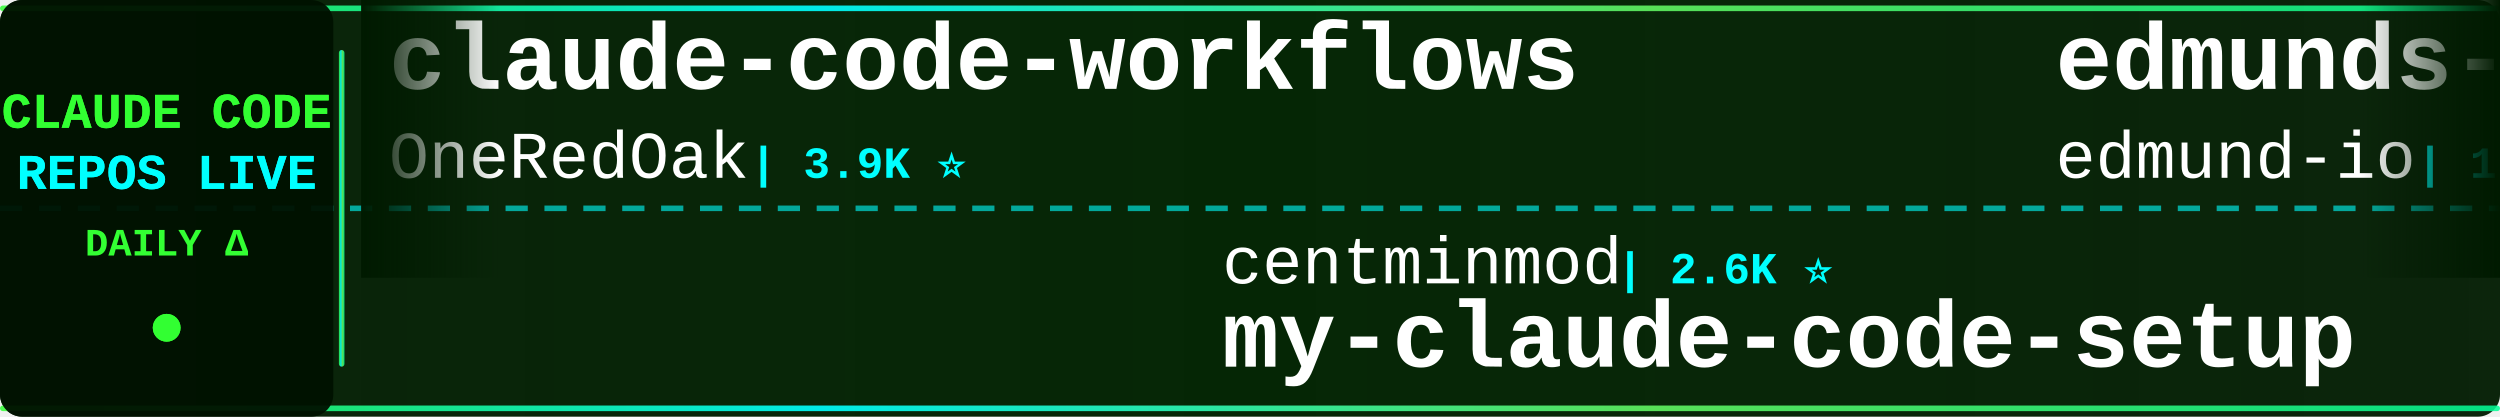
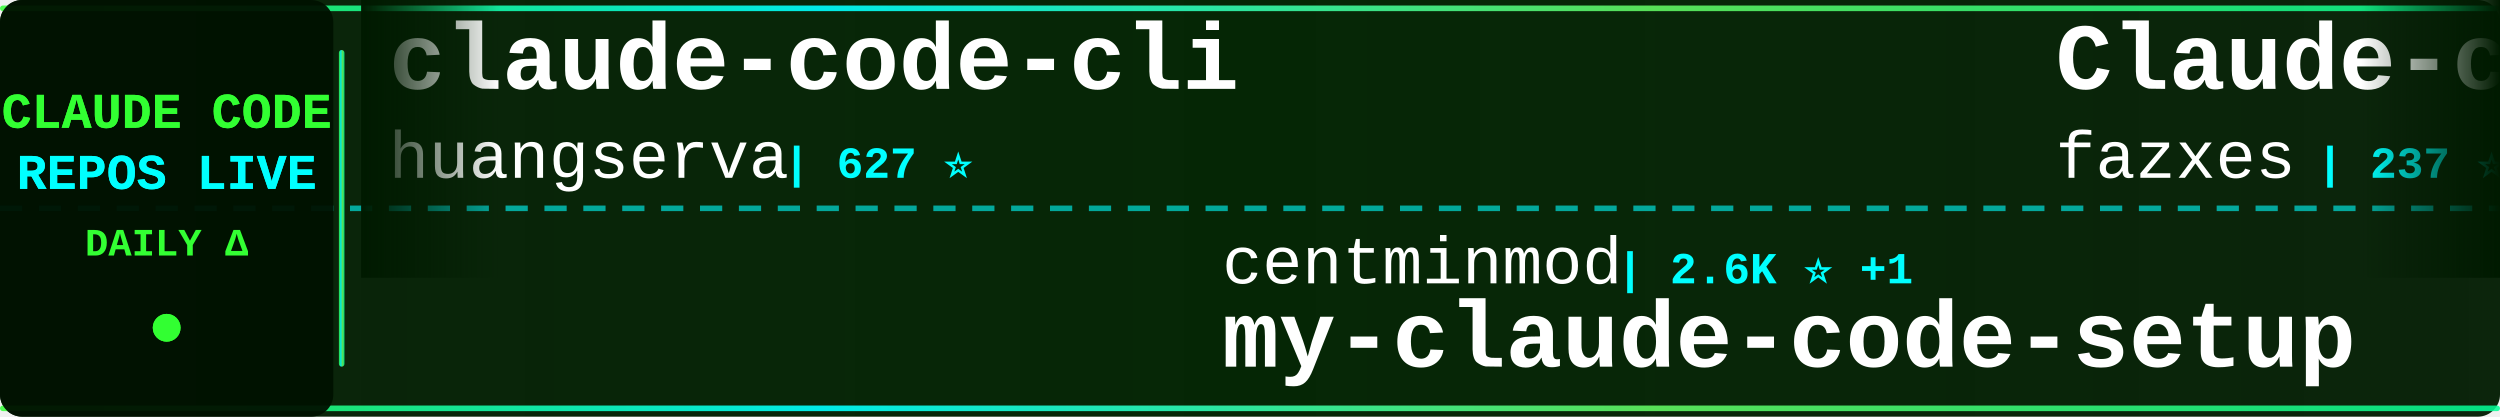
<svg xmlns="http://www.w3.org/2000/svg" width="900" height="150">
  <defs>
    <linearGradient id="tickerBg" x1="0%" y1="0%" x2="100%" y2="0%">
      <stop offset="0%" style="stop-color:#001a00;stop-opacity:0.95" />
      <stop offset="50%" style="stop-color:#002200;stop-opacity:0.98" />
      <stop offset="100%" style="stop-color:#001a00;stop-opacity:0.95" />
    </linearGradient>
    <linearGradient id="borderGrad" x1="0%" y1="0%" x2="100%" y2="0%">
      <stop offset="0%" style="stop-color:#33ff33;stop-opacity:0.85">
        <animate attributeName="stop-opacity" values="0.85;1;0.85" dur="2s" repeatCount="indefinite" />
      </stop>
      <stop offset="33%" style="stop-color:#00ffff;stop-opacity:0.9">
        <animate attributeName="stop-opacity" values="0.9;1;0.9" dur="2.2s" repeatCount="indefinite" />
      </stop>
      <stop offset="66%" style="stop-color:#66ff66;stop-opacity:0.85">
        <animate attributeName="stop-opacity" values="0.85;1;0.85" dur="1.8s" repeatCount="indefinite" />
      </stop>
      <stop offset="100%" style="stop-color:#00ff99;stop-opacity:0.85">
        <animate attributeName="stop-opacity" values="0.85;1;0.85" dur="2s" repeatCount="indefinite" />
      </stop>
    </linearGradient>
    <filter id="textGlow">
      <feGaussianBlur stdDeviation="0.1" result="coloredBlur" />
      <feMerge>
        <feMergeNode in="coloredBlur" />
        <feMergeNode in="SourceGraphic" />
      </feMerge>
    </filter>
    <filter id="metricGlow">
      <feGaussianBlur stdDeviation="0.2" result="coloredBlur" />
      <feMerge>
        <feMergeNode in="coloredBlur" />
        <feMergeNode in="SourceGraphic" />
      </feMerge>
    </filter>
    <linearGradient id="leftFade" x1="0%" y1="0%" x2="100%" y2="0%">
      <stop offset="0%" style="stop-color:#001a00;stop-opacity:1" />
      <stop offset="100%" style="stop-color:#001a00;stop-opacity:0" />
    </linearGradient>
    <linearGradient id="rightFade" x1="0%" y1="0%" x2="100%" y2="0%">
      <stop offset="0%" style="stop-color:#001a00;stop-opacity:0" />
      <stop offset="100%" style="stop-color:#001a00;stop-opacity:1" />
    </linearGradient>
  </defs>
  <rect width="900" height="150" fill="url(#tickerBg)" rx="8" />
  <rect x="0" y="2" width="900" height="2" fill="url(#borderGrad)" rx="1" />
  <rect x="0" y="146" width="900" height="2" fill="url(#borderGrad)" rx="1" />
  <line x1="0" y1="75" x2="900" y2="75" stroke="#00ffff" stroke-width="2" stroke-dasharray="8 6" opacity="0.6" />
  <rect x="0" y="0" width="120" height="150" fill="#001100" opacity="0.95" rx="8" />
  <text x="60" y="46" font-family="'Courier New', monospace" font-size="18" font-weight="bold" fill="#33ff33" text-anchor="middle" filter="url(#textGlow)">
    CLAUDE CODE
  </text>
  <text x="60" y="68" font-family="'Courier New', monospace" font-size="18" font-weight="bold" fill="#00ffff" text-anchor="middle" filter="url(#textGlow)">
    REPOS LIVE
  </text>
  <text x="60" y="92" font-family="'Courier New', monospace" font-size="14" font-weight="bold" fill="#33ff33" text-anchor="middle">
    DAILY Δ
  </text>
  <circle cx="60" cy="118" r="5" fill="#33ff33" filter="url(#metricGlow)">
    <animate attributeName="r" values="4;6;4" dur="1.5s" repeatCount="indefinite" />
    <animate attributeName="opacity" values="0.6;1;0.6" dur="1.5s" repeatCount="indefinite" />
  </circle>
  <rect x="122" y="18" width="2" height="114" fill="url(#borderGrad)" rx="1" />
  <clipPath id="tickerClip">
    <rect x="130" y="0" width="770" height="150" />
  </clipPath>
  <g clip-path="url(#tickerClip)">
    <g id="tickerItems">
      <animateTransform attributeName="transform" attributeType="XML" type="translate" from="0 0" to="-3000 0" dur="54s" repeatCount="indefinite" />
      <g transform="translate(0, 0)">
-         <text x="140" y="32" font-family="'Courier New', monospace" font-size="34" font-weight="bold" fill="#ffffff">claude-code-workflows</text>
-         <text x="140" y="64" font-family="'Courier New', monospace" font-size="24" font-weight="normal" fill="#ffffff" opacity="1.0">OneRedOak</text>
-         <text x="270" y="64" font-family="'Courier New', monospace" font-size="16" font-weight="bold" fill="#00ffff"> | 3.9K ⭐</text>
+         <text x="140" y="32" font-family="'Courier New', monospace" font-size="34" font-weight="bold" fill="#ffffff">claude-code-cli</text>
+         <text x="140" y="64" font-family="'Courier New', monospace" font-size="24" font-weight="normal" fill="#ffffff" opacity="1.0">huangserva</text>
+         <text x="282" y="64" font-family="'Courier New', monospace" font-size="16" font-weight="bold" fill="#00ffff"> | 627 ⭐</text>
      </g>
      <g transform="translate(300, 0)">
        <text x="140" y="102" font-family="'Courier New', monospace" font-size="24" font-weight="normal" fill="#ffffff" opacity="1.0">centminmod</text>
-         <text x="282" y="102" font-family="'Courier New', monospace" font-size="16" font-weight="bold" fill="#00ffff"> | 2.6K ⭐</text>
+         <text x="282" y="102" font-family="'Courier New', monospace" font-size="16" font-weight="bold" fill="#00ffff"> | 2.6K ⭐ +1</text>
        <text x="140" y="132" font-family="'Courier New', monospace" font-size="34" font-weight="bold" fill="#ffffff">my-claude-code-setup</text>
      </g>
      <g transform="translate(600, 0)">
-         <text x="140" y="32" font-family="'Courier New', monospace" font-size="34" font-weight="bold" fill="#ffffff">edmunds-claude-code</text>
-         <text x="140" y="64" font-family="'Courier New', monospace" font-size="24" font-weight="normal" fill="#ffffff" opacity="1.0">edmund-io</text>
-         <text x="270" y="64" font-family="'Courier New', monospace" font-size="16" font-weight="bold" fill="#00ffff"> | 1.5K ⭐</text>
+         <text x="140" y="32" font-family="'Courier New', monospace" font-size="34" font-weight="bold" fill="#ffffff">Claude-code</text>
+         <text x="140" y="64" font-family="'Courier New', monospace" font-size="24" font-weight="normal" fill="#ffffff" opacity="1.0">fazxes</text>
+         <text x="234" y="64" font-family="'Courier New', monospace" font-size="16" font-weight="bold" fill="#00ffff"> | 237 ⭐</text>
      </g>
      <g transform="translate(900, 0)">
-         <text x="140" y="102" font-family="'Courier New', monospace" font-size="24" font-weight="normal" fill="#ffffff" opacity="1.0">sugyan</text>
-         <text x="234" y="102" font-family="'Courier New', monospace" font-size="16" font-weight="bold" fill="#00ffff"> | 1.1K ⭐</text>
-         <text x="140" y="132" font-family="'Courier New', monospace" font-size="34" font-weight="bold" fill="#ffffff">claude-code-webui</text>
+         <text x="140" y="102" font-family="'Courier New', monospace" font-size="24" font-weight="normal" fill="#ffffff" opacity="1.0">edmund-io</text>
+         <text x="270" y="102" font-family="'Courier New', monospace" font-size="16" font-weight="bold" fill="#00ffff"> | 1.5K ⭐</text>
+         <text x="140" y="132" font-family="'Courier New', monospace" font-size="34" font-weight="bold" fill="#ffffff">edmunds-claude-code</text>
      </g>
      <g transform="translate(1200, 0)">
-         <text x="140" y="32" font-family="'Courier New', monospace" font-size="34" font-weight="bold" fill="#ffffff">claude-code-proxy</text>
-         <text x="140" y="64" font-family="'Courier New', monospace" font-size="24" font-weight="normal" fill="#ffffff" opacity="1.0">fuergaosi233</text>
-         <text x="306" y="64" font-family="'Courier New', monospace" font-size="16" font-weight="bold" fill="#00ffff"> | 2.8K ⭐ +1</text>
+         <text x="140" y="32" font-family="'Courier New', monospace" font-size="34" font-weight="bold" fill="#ffffff">arcads-claude-code</text>
+         <text x="140" y="64" font-family="'Courier New', monospace" font-size="24" font-weight="normal" fill="#ffffff" opacity="1.0">krusemediallc</text>
+         <text x="318" y="64" font-family="'Courier New', monospace" font-size="16" font-weight="bold" fill="#00ffff"> | 1.5K ⭐</text>
      </g>
      <g transform="translate(1500, 0)">
-         <text x="140" y="102" font-family="'Courier New', monospace" font-size="24" font-weight="normal" fill="#ffffff" opacity="1.0">nicedreamzapp</text>
-         <text x="318" y="102" font-family="'Courier New', monospace" font-size="16" font-weight="bold" fill="#00ffff"> | 3.3K ⭐ +1</text>
-         <text x="140" y="132" font-family="'Courier New', monospace" font-size="34" font-weight="bold" fill="#ffffff">claude-code-local</text>
+         <text x="140" y="102" font-family="'Courier New', monospace" font-size="24" font-weight="normal" fill="#ffffff" opacity="1.0">FlorianBruniaux</text>
+         <text x="342" y="102" font-family="'Courier New', monospace" font-size="16" font-weight="bold" fill="#00ffff"> | 5.9K ⭐ +5</text>
+         <text x="140" y="132" font-family="'Courier New', monospace" font-size="34" font-weight="bold" fill="#ffffff">claude-code-ultimate-gui...</text>
      </g>
      <g transform="translate(1800, 0)">
-         <text x="140" y="32" font-family="'Courier New', monospace" font-size="34" font-weight="bold" fill="#ffffff">everything-claude-code</text>
-         <text x="140" y="64" font-family="'Courier New', monospace" font-size="24" font-weight="normal" fill="#ffffff" opacity="1.0">WorldFlowAI</text>
-         <text x="294" y="64" font-family="'Courier New', monospace" font-size="16" font-weight="bold" fill="#00ffff"> | 2.7K ⭐ +15</text>
+         <text x="140" y="32" font-family="'Courier New', monospace" font-size="34" font-weight="bold" fill="#ffffff">claude-code-book</text>
+         <text x="140" y="64" font-family="'Courier New', monospace" font-size="24" font-weight="normal" fill="#ffffff" opacity="1.0">lintsinghua</text>
+         <text x="294" y="64" font-family="'Courier New', monospace" font-size="16" font-weight="bold" fill="#00ffff"> | 4.2K ⭐</text>
      </g>
      <g transform="translate(2100, 0)">
-         <text x="140" y="102" font-family="'Courier New', monospace" font-size="24" font-weight="normal" fill="#ffffff" opacity="1.0">LING71671</text>
-         <text x="270" y="102" font-family="'Courier New', monospace" font-size="16" font-weight="bold" fill="#00ffff"> | 948 ⭐</text>
-         <text x="140" y="132" font-family="'Courier New', monospace" font-size="34" font-weight="bold" fill="#ffffff">Open-ClaudeCode</text>
+         <text x="140" y="102" font-family="'Courier New', monospace" font-size="24" font-weight="normal" fill="#ffffff" opacity="1.0">anthropics</text>
+         <text x="282" y="102" font-family="'Courier New', monospace" font-size="16" font-weight="bold" fill="#00ffff"> | 6.2K ⭐ +1</text>
+         <text x="140" y="132" font-family="'Courier New', monospace" font-size="34" font-weight="bold" fill="#ffffff">claude-code-security-rev...</text>
      </g>
      <g transform="translate(2400, 0)">
-         <text x="140" y="32" font-family="'Courier New', monospace" font-size="34" font-weight="bold" fill="#ffffff">andrej-karpathy-skills</text>
-         <text x="140" y="64" font-family="'Courier New', monospace" font-size="24" font-weight="normal" fill="#ffffff" opacity="1.0">multica-ai</text>
-         <text x="282" y="64" font-family="'Courier New', monospace" font-size="16" font-weight="bold" fill="#00ffff"> | 211.1K ⭐ +117</text>
+         <text x="140" y="32" font-family="'Courier New', monospace" font-size="34" font-weight="bold" fill="#ffffff">Claude-Code-Source-Study</text>
+         <text x="140" y="64" font-family="'Courier New', monospace" font-size="24" font-weight="normal" fill="#ffffff" opacity="1.0">luyao618</text>
+         <text x="258" y="64" font-family="'Courier New', monospace" font-size="16" font-weight="bold" fill="#00ffff"> | 1.7K ⭐</text>
      </g>
      <g transform="translate(2700, 0)">
-         <text x="140" y="102" font-family="'Courier New', monospace" font-size="24" font-weight="normal" fill="#ffffff" opacity="1.0">ding113</text>
-         <text x="246" y="102" font-family="'Courier New', monospace" font-size="16" font-weight="bold" fill="#00ffff"> | 3.4K ⭐ +3</text>
-         <text x="140" y="132" font-family="'Courier New', monospace" font-size="34" font-weight="bold" fill="#ffffff">claude-code-hub</text>
+         <text x="140" y="102" font-family="'Courier New', monospace" font-size="24" font-weight="normal" fill="#ffffff" opacity="1.0">simonw</text>
+         <text x="234" y="102" font-family="'Courier New', monospace" font-size="16" font-weight="bold" fill="#00ffff"> | 1.7K ⭐</text>
+         <text x="140" y="132" font-family="'Courier New', monospace" font-size="34" font-weight="bold" fill="#ffffff">claude-code-transcripts</text>
      </g>
      <g transform="translate(3000, 0)">
-         <text x="140" y="32" font-family="'Courier New', monospace" font-size="34" font-weight="bold" fill="#ffffff">claude-code-workflows</text>
-         <text x="140" y="64" font-family="'Courier New', monospace" font-size="24" font-weight="normal" fill="#ffffff" opacity="1.0">OneRedOak</text>
-         <text x="270" y="64" font-family="'Courier New', monospace" font-size="16" font-weight="bold" fill="#00ffff"> | 3.9K ⭐</text>
+         <text x="140" y="32" font-family="'Courier New', monospace" font-size="34" font-weight="bold" fill="#ffffff">claude-code-cli</text>
+         <text x="140" y="64" font-family="'Courier New', monospace" font-size="24" font-weight="normal" fill="#ffffff" opacity="1.0">huangserva</text>
+         <text x="282" y="64" font-family="'Courier New', monospace" font-size="16" font-weight="bold" fill="#00ffff"> | 627 ⭐</text>
      </g>
      <g transform="translate(3300, 0)">
        <text x="140" y="102" font-family="'Courier New', monospace" font-size="24" font-weight="normal" fill="#ffffff" opacity="1.0">centminmod</text>
-         <text x="282" y="102" font-family="'Courier New', monospace" font-size="16" font-weight="bold" fill="#00ffff"> | 2.6K ⭐</text>
+         <text x="282" y="102" font-family="'Courier New', monospace" font-size="16" font-weight="bold" fill="#00ffff"> | 2.6K ⭐ +1</text>
        <text x="140" y="132" font-family="'Courier New', monospace" font-size="34" font-weight="bold" fill="#ffffff">my-claude-code-setup</text>
      </g>
      <g transform="translate(3600, 0)">
-         <text x="140" y="32" font-family="'Courier New', monospace" font-size="34" font-weight="bold" fill="#ffffff">edmunds-claude-code</text>
-         <text x="140" y="64" font-family="'Courier New', monospace" font-size="24" font-weight="normal" fill="#ffffff" opacity="1.0">edmund-io</text>
-         <text x="270" y="64" font-family="'Courier New', monospace" font-size="16" font-weight="bold" fill="#00ffff"> | 1.5K ⭐</text>
+         <text x="140" y="32" font-family="'Courier New', monospace" font-size="34" font-weight="bold" fill="#ffffff">Claude-code</text>
+         <text x="140" y="64" font-family="'Courier New', monospace" font-size="24" font-weight="normal" fill="#ffffff" opacity="1.0">fazxes</text>
+         <text x="234" y="64" font-family="'Courier New', monospace" font-size="16" font-weight="bold" fill="#00ffff"> | 237 ⭐</text>
      </g>
      <g transform="translate(3900, 0)">
-         <text x="140" y="102" font-family="'Courier New', monospace" font-size="24" font-weight="normal" fill="#ffffff" opacity="1.0">sugyan</text>
-         <text x="234" y="102" font-family="'Courier New', monospace" font-size="16" font-weight="bold" fill="#00ffff"> | 1.1K ⭐</text>
-         <text x="140" y="132" font-family="'Courier New', monospace" font-size="34" font-weight="bold" fill="#ffffff">claude-code-webui</text>
+         <text x="140" y="102" font-family="'Courier New', monospace" font-size="24" font-weight="normal" fill="#ffffff" opacity="1.0">edmund-io</text>
+         <text x="270" y="102" font-family="'Courier New', monospace" font-size="16" font-weight="bold" fill="#00ffff"> | 1.5K ⭐</text>
+         <text x="140" y="132" font-family="'Courier New', monospace" font-size="34" font-weight="bold" fill="#ffffff">edmunds-claude-code</text>
      </g>
    </g>
  </g>
  <rect x="130" y="0" width="50" height="100" fill="url(#leftFade)" />
  <rect x="850" y="0" width="50" height="100" fill="url(#rightFade)" />
</svg>
